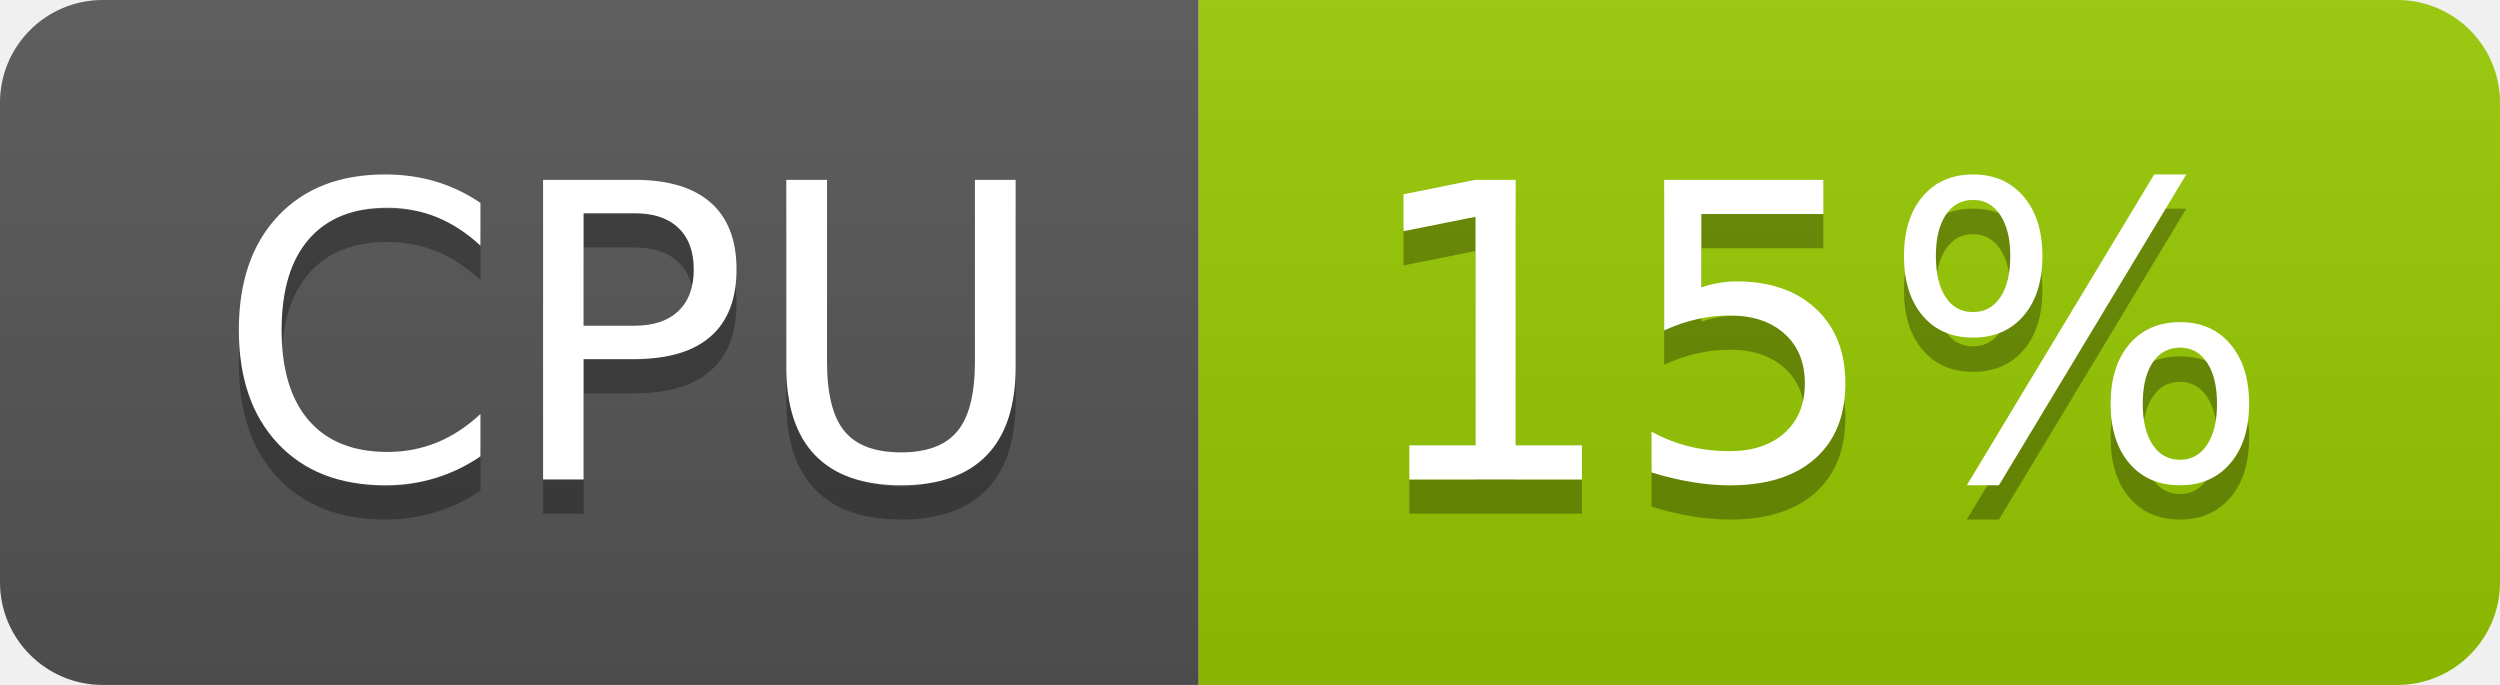
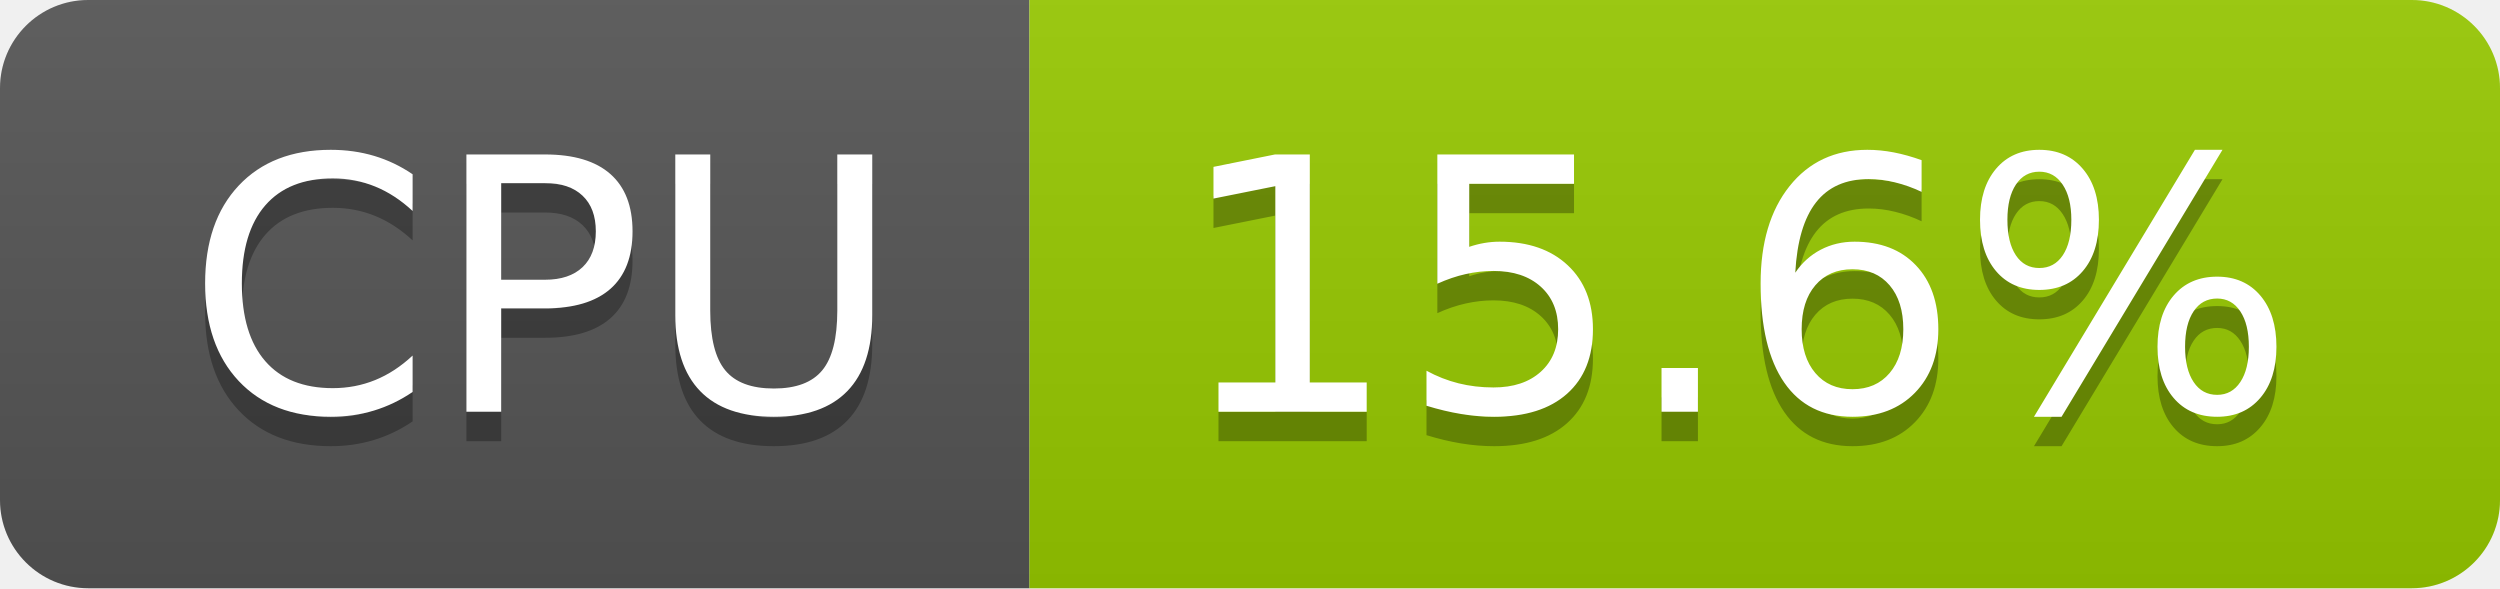
- <svg xmlns="http://www.w3.org/2000/svg" width="73" height="20" role="img" aria-label="CPU: 15%">
+ <svg xmlns="http://www.w3.org/2000/svg" width="85" height="20" role="img" aria-label="CPU: 15.6%">
  <linearGradient id="s" x2="0" y2="100%">
    <stop offset="0" stop-color="#bbb" stop-opacity=".1" />
    <stop offset="1" stop-opacity=".1" />
  </linearGradient>
  <clipPath id="r">
-     <rect width="73" height="20" rx="3" fill="#fff" />
+     <rect width="85" height="20" rx="3" fill="#fff" />
  </clipPath>
  <g clip-path="url(#r)">
    <rect width="35" height="20" fill="#555" />
-     <rect x="35" width="38" height="20" fill="#97ca00" />
-     <rect width="73" height="20" fill="url(#s)" />
+     <rect x="35" width="50" height="20" fill="#97ca00" />
+     <rect width="85" height="20" fill="url(#s)" />
  </g>
  <g fill="#fff" text-anchor="middle" font-family="Verdana,Geneva,DejaVu Sans,sans-serif" text-rendering="geometricPrecision" font-size="120">
    <text aria-hidden="true" x="185" y="150" fill="#010101" fill-opacity=".3" transform="scale(.1)" textLength="247">CPU</text>
    <text x="185" y="140" transform="scale(.1)" fill="#fff" textLength="247">CPU</text>
-     <text aria-hidden="true" x="530" y="150" fill="#010101" fill-opacity=".3" transform="scale(.1)" textLength="276">15%</text>
-     <text x="530" y="140" transform="scale(.1)" fill="#fff" textLength="276">15%</text>
+     <text aria-hidden="true" x="590" y="150" fill="#010101" fill-opacity=".3" transform="scale(.1)" textLength="390">15.6%</text>
+     <text x="590" y="140" transform="scale(.1)" fill="#fff" textLength="390">15.6%</text>
  </g>
</svg>
